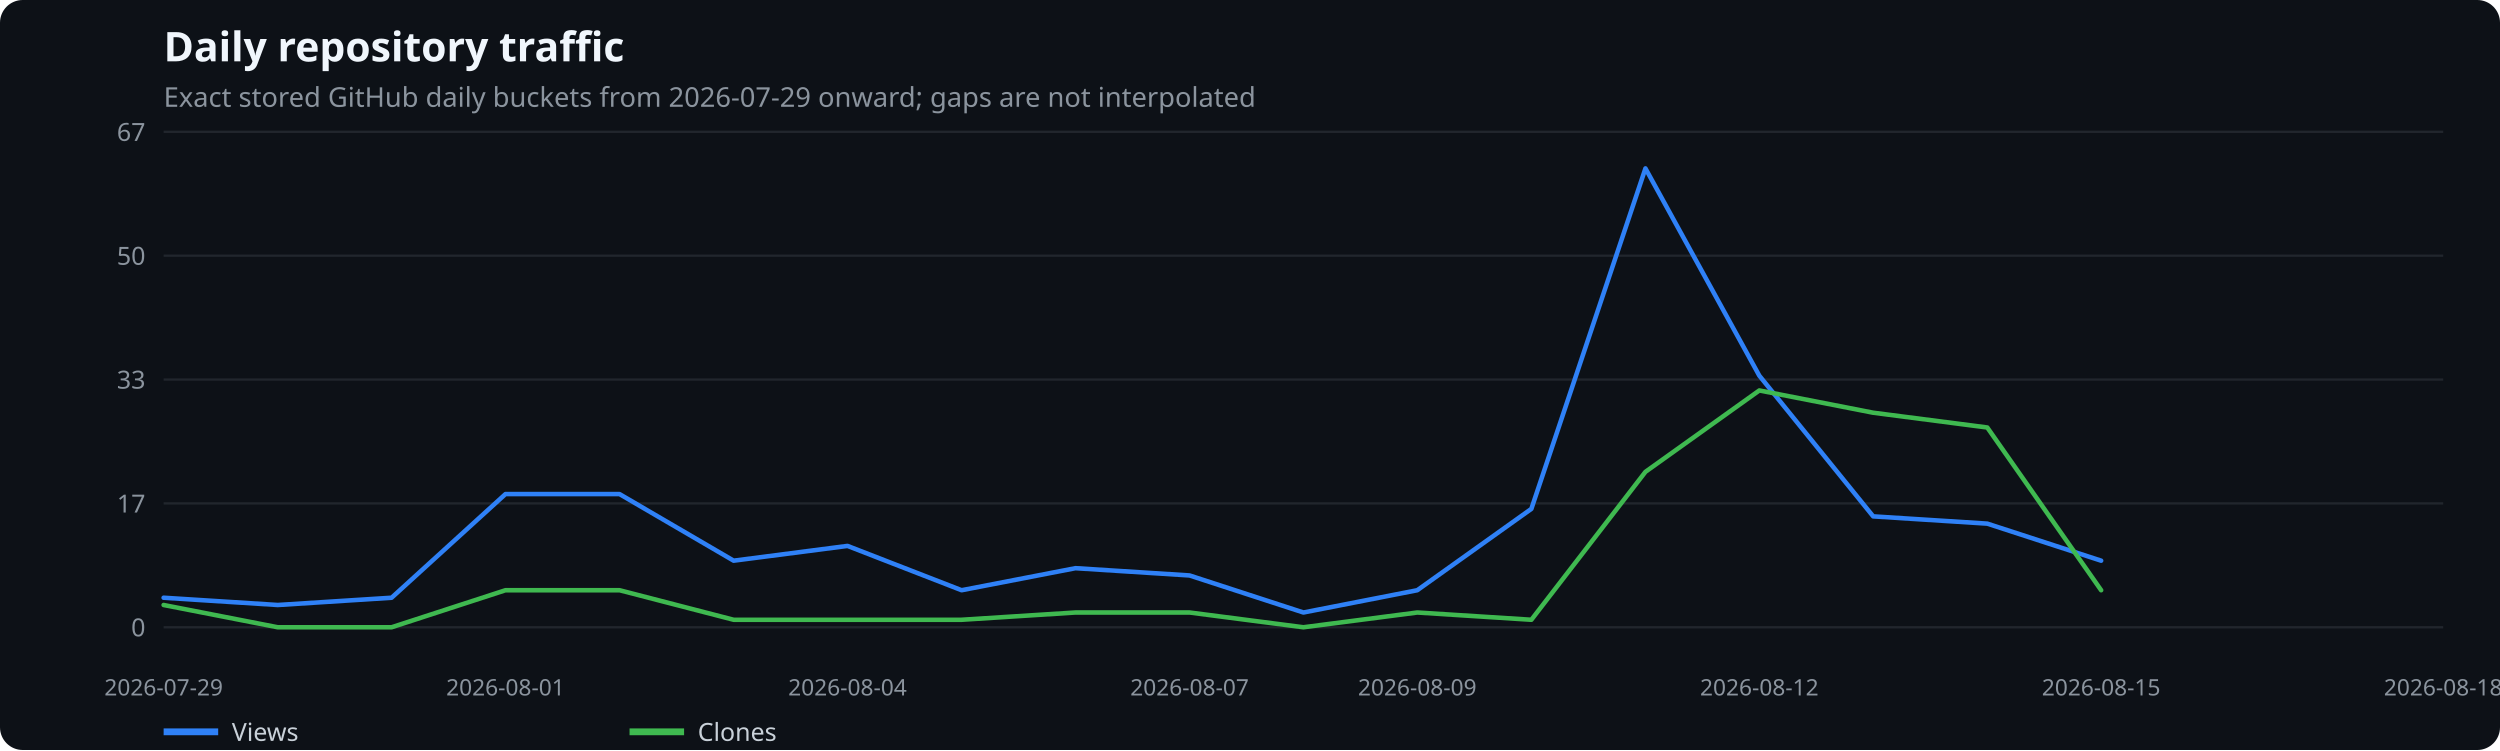
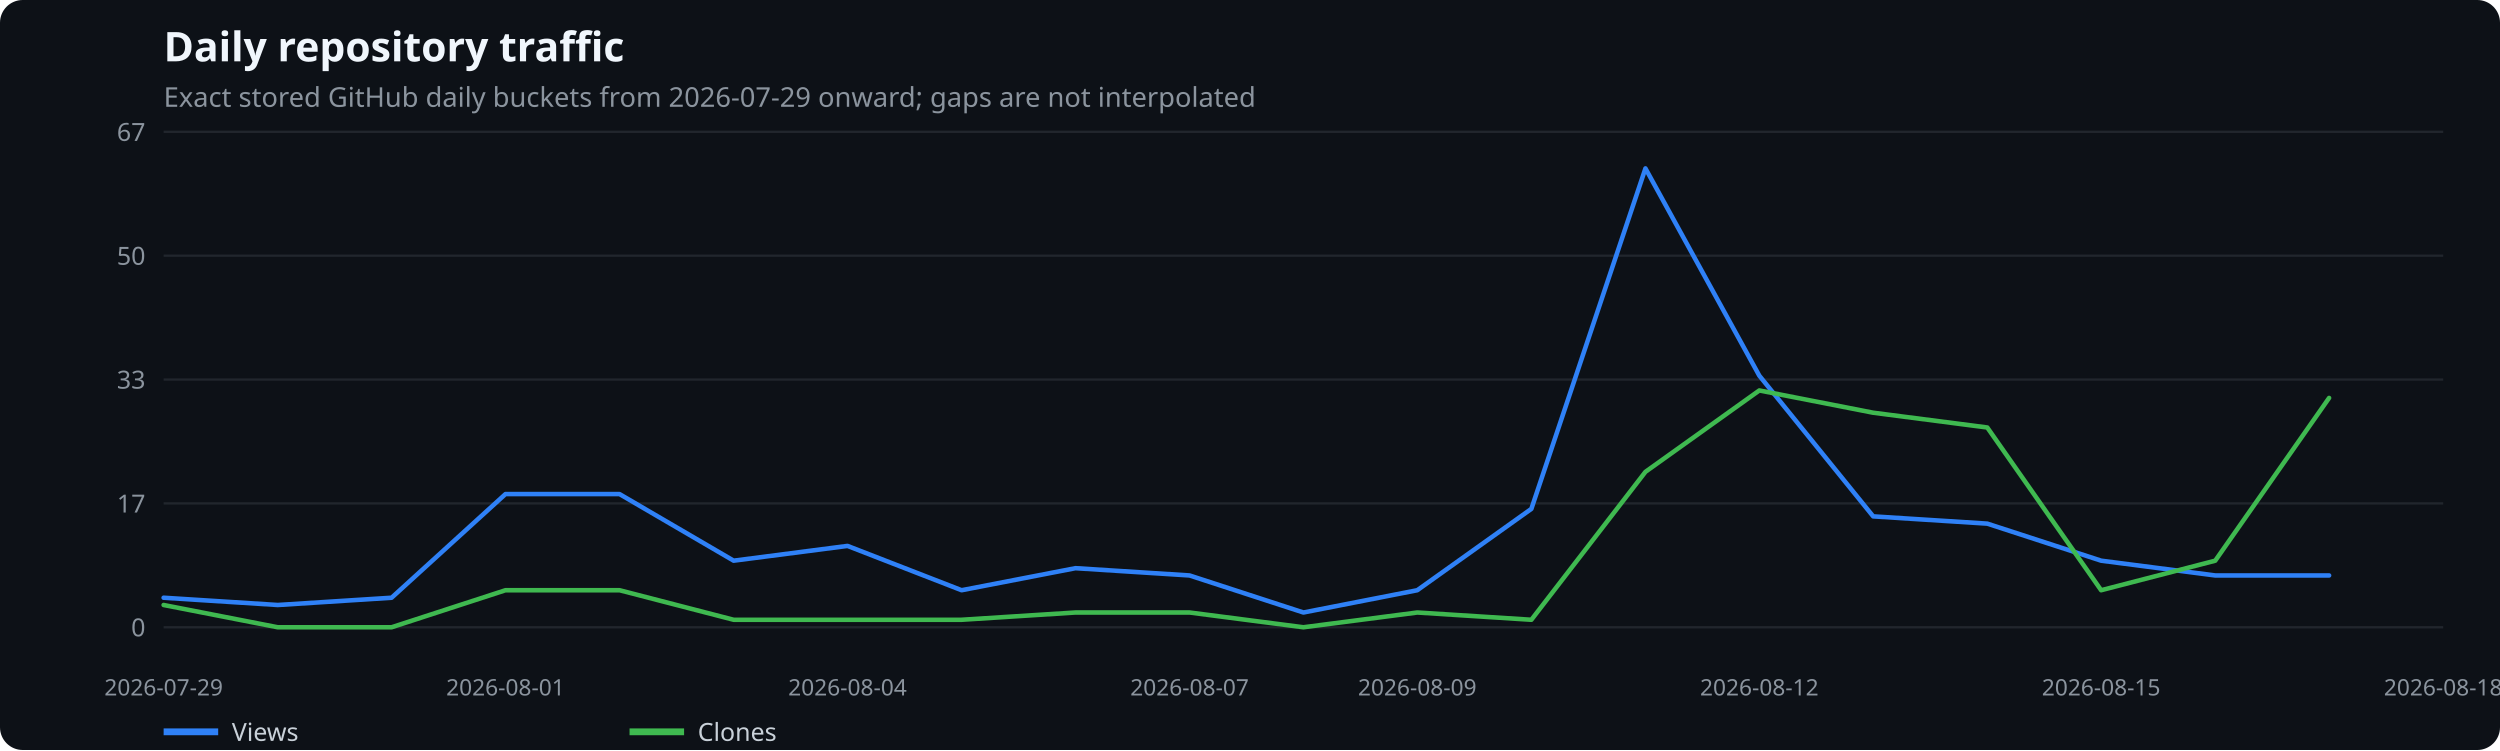
<svg xmlns="http://www.w3.org/2000/svg" width="1100" height="330" viewBox="0 0 1100 330" role="img" aria-label="Daily repository traffic">
  <rect width="100%" height="100%" fill="#0d1117" rx="10" />
  <text x="72" y="27" fill="#f0f6fc" font-family="system-ui,sans-serif" font-size="18" font-weight="600">Daily repository traffic</text>
  <text x="72" y="47" fill="#8b949e" font-family="system-ui,sans-serif" font-size="12">Exact stored GitHub daily buckets from 2026-07-29 onward; gaps are not interpolated</text>
  <line x1="72" x2="1075" y1="276.0" y2="276.0" stroke="#21262d" />
  <text x="64" y="280.0" text-anchor="end" fill="#8b949e" font-family="system-ui,sans-serif" font-size="11">0</text>
  <line x1="72" x2="1075" y1="221.5" y2="221.5" stroke="#21262d" />
  <text x="64" y="225.5" text-anchor="end" fill="#8b949e" font-family="system-ui,sans-serif" font-size="11">17</text>
  <line x1="72" x2="1075" y1="167.0" y2="167.0" stroke="#21262d" />
  <text x="64" y="171.0" text-anchor="end" fill="#8b949e" font-family="system-ui,sans-serif" font-size="11">33</text>
  <line x1="72" x2="1075" y1="112.5" y2="112.5" stroke="#21262d" />
  <text x="64" y="116.5" text-anchor="end" fill="#8b949e" font-family="system-ui,sans-serif" font-size="11">50</text>
  <line x1="72" x2="1075" y1="58.0" y2="58.0" stroke="#21262d" />
  <text x="64" y="62.0" text-anchor="end" fill="#8b949e" font-family="system-ui,sans-serif" font-size="11">67</text>
  <text x="72.0" y="306" text-anchor="middle" fill="#8b949e" font-family="system-ui,sans-serif" font-size="10">2026-07-29</text>
  <text x="222.4" y="306" text-anchor="middle" fill="#8b949e" font-family="system-ui,sans-serif" font-size="10">2026-08-01</text>
  <text x="372.9" y="306" text-anchor="middle" fill="#8b949e" font-family="system-ui,sans-serif" font-size="10">2026-08-04</text>
  <text x="523.4" y="306" text-anchor="middle" fill="#8b949e" font-family="system-ui,sans-serif" font-size="10">2026-08-07</text>
  <text x="623.6" y="306" text-anchor="middle" fill="#8b949e" font-family="system-ui,sans-serif" font-size="10">2026-08-09</text>
  <text x="774.1" y="306" text-anchor="middle" fill="#8b949e" font-family="system-ui,sans-serif" font-size="10">2026-08-12</text>
  <text x="924.5" y="306" text-anchor="middle" fill="#8b949e" font-family="system-ui,sans-serif" font-size="10">2026-08-15</text>
  <text x="1075.0" y="306" text-anchor="middle" fill="#8b949e" font-family="system-ui,sans-serif" font-size="10">2026-08-18</text>
-   <polyline points="72.0,263.0 122.2,266.2 172.3,263.0 222.4,217.4 272.6,217.4 322.8,246.7 372.9,240.2 423.1,259.7 473.2,250.0 523.4,253.2 573.5,269.5 623.6,259.7 673.8,223.9 724.0,74.1 774.1,165.3 824.2,227.2 874.4,230.4 924.5,246.7" fill="none" stroke="#2f81f7" stroke-width="2" stroke-linecap="round" stroke-linejoin="round" />
+   <polyline points="72.0,263.0 122.2,266.2 172.3,263.0 222.4,217.4 272.6,217.4 322.8,246.7 372.9,240.2 423.1,259.7 473.2,250.0 523.4,253.2 573.5,269.5 623.6,259.7 673.8,223.9 724.0,74.1 774.1,165.3 824.2,227.2 874.4,230.4 924.5,246.7 974.7,253.2 1024.8,253.2" fill="none" stroke="#2f81f7" stroke-width="2" stroke-linecap="round" stroke-linejoin="round" />
  <line x1="72" x2="96" y1="322" y2="322" stroke="#2f81f7" stroke-width="3" />
  <text x="102" y="326" fill="#c9d1d9" font-family="system-ui,sans-serif" font-size="11">Views</text>
-   <polyline points="72.0,266.2 122.2,276.0 172.3,276.0 222.4,259.7 272.6,259.7 322.8,272.7 372.9,272.7 423.1,272.7 473.2,269.5 523.4,269.5 573.5,276.0 623.6,269.5 673.8,272.7 724.0,207.6 774.1,171.8 824.2,181.6 874.4,188.1 924.5,259.7" fill="none" stroke="#3fb950" stroke-width="2" stroke-linecap="round" stroke-linejoin="round" />
+   <polyline points="72.0,266.2 122.2,276.0 172.3,276.0 222.4,259.7 272.6,259.7 322.8,272.7 372.9,272.7 423.1,272.7 473.2,269.5 523.4,269.5 573.5,276.0 623.6,269.5 673.8,272.7 724.0,207.6 774.1,171.8 824.2,181.6 874.4,188.1 924.5,259.7 974.7,246.7 1024.8,175.1" fill="none" stroke="#3fb950" stroke-width="2" stroke-linecap="round" stroke-linejoin="round" />
  <line x1="277" x2="301" y1="322" y2="322" stroke="#3fb950" stroke-width="3" />
  <text x="307" y="326" fill="#c9d1d9" font-family="system-ui,sans-serif" font-size="11">Clones</text>
</svg>
